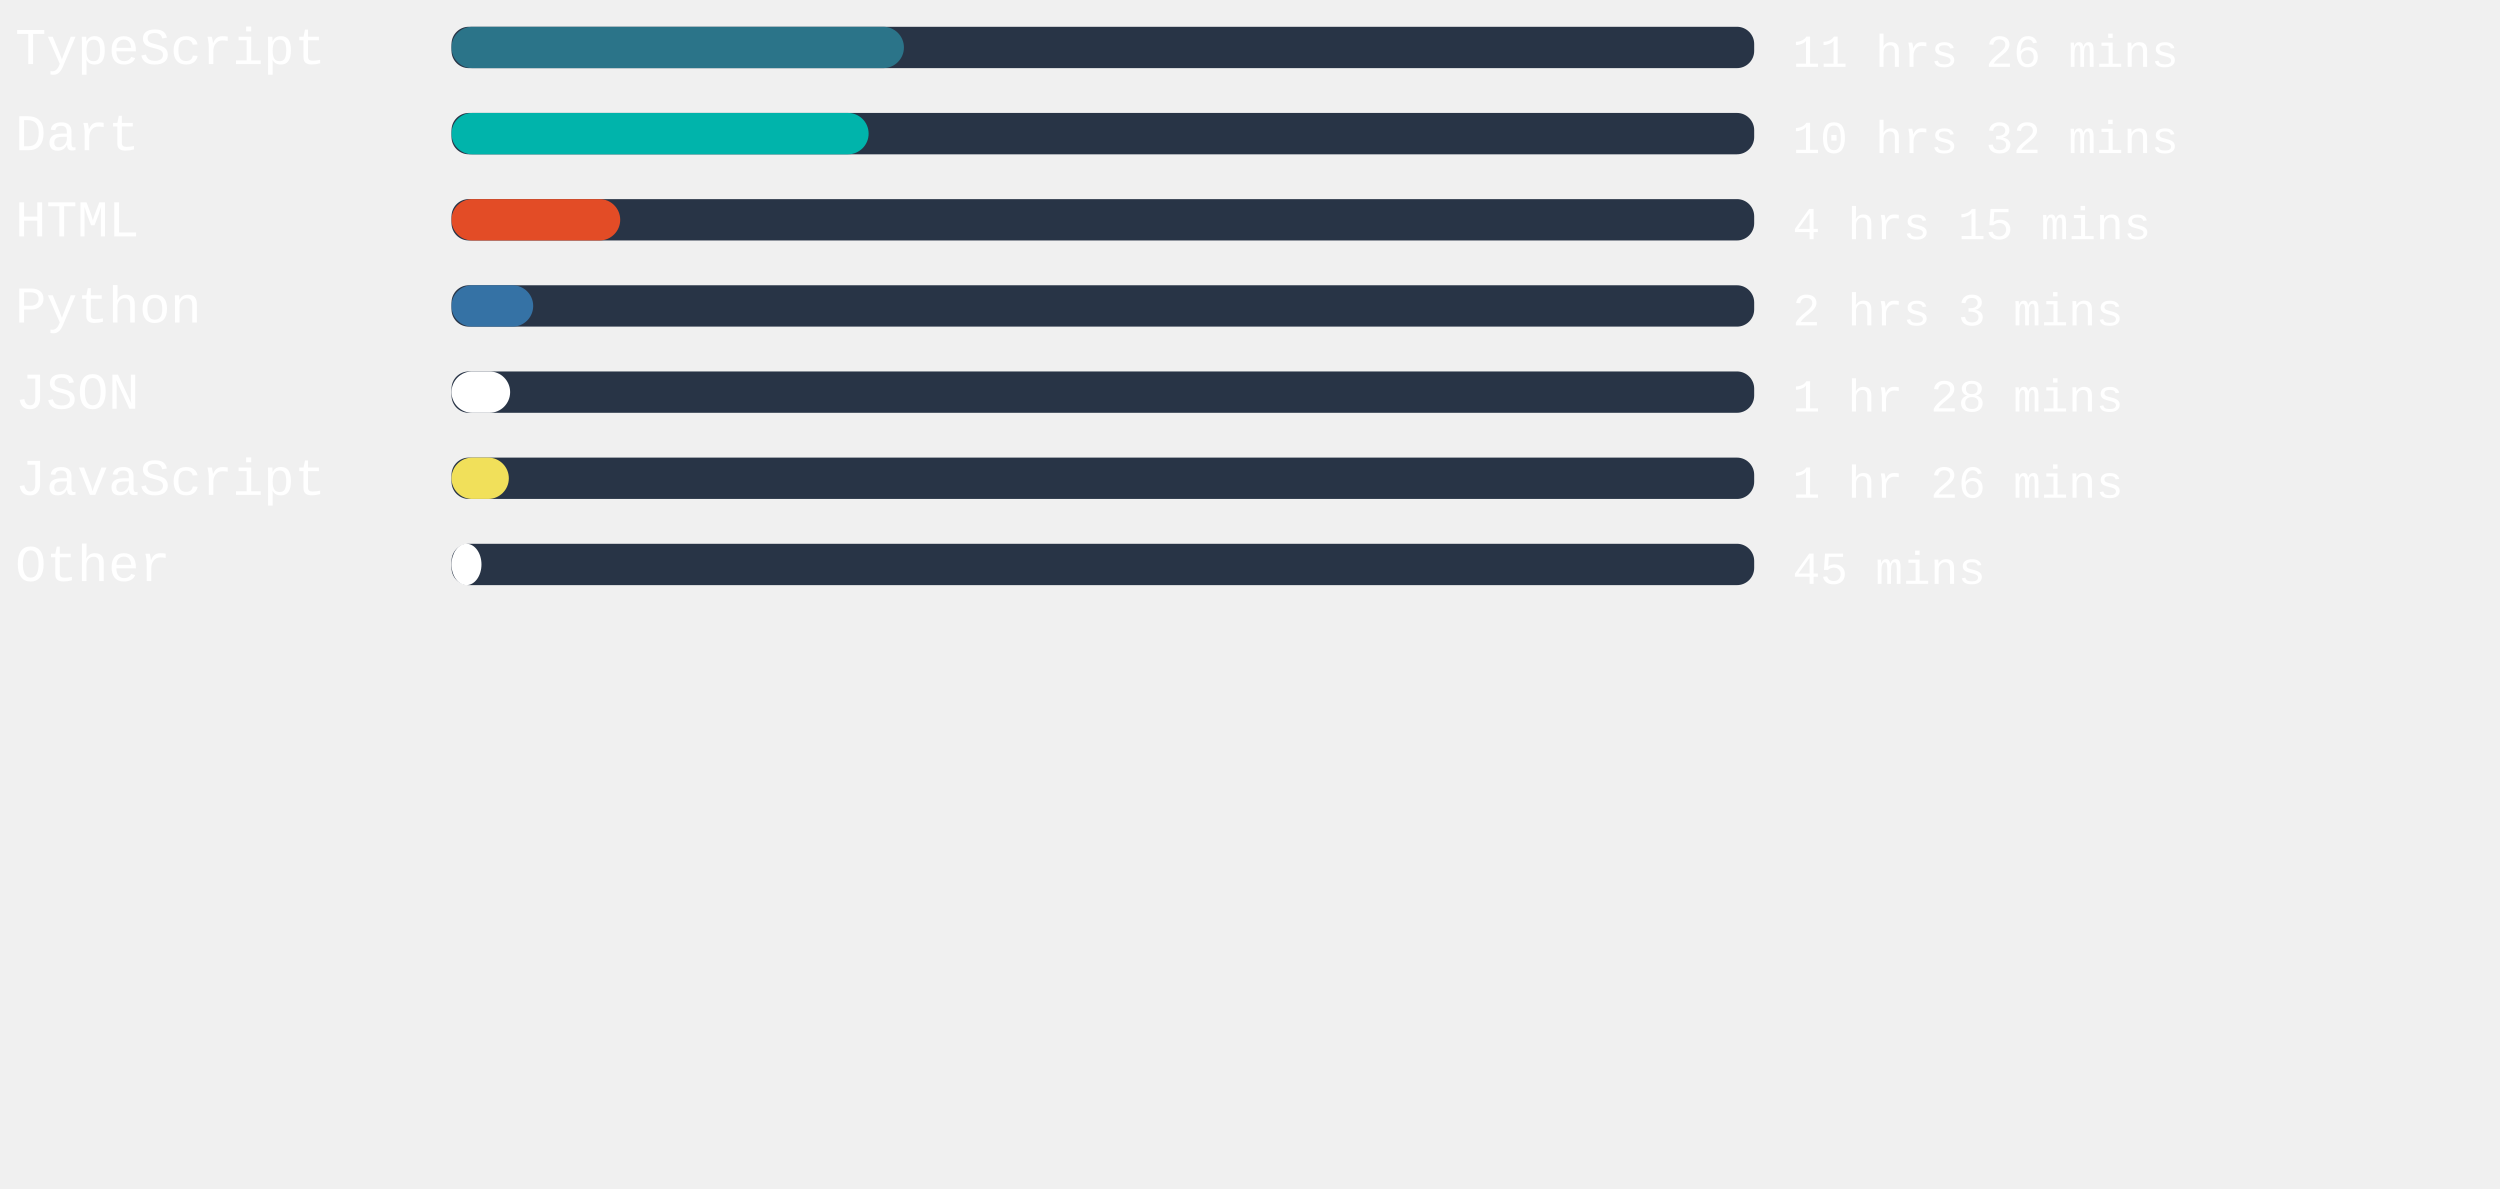
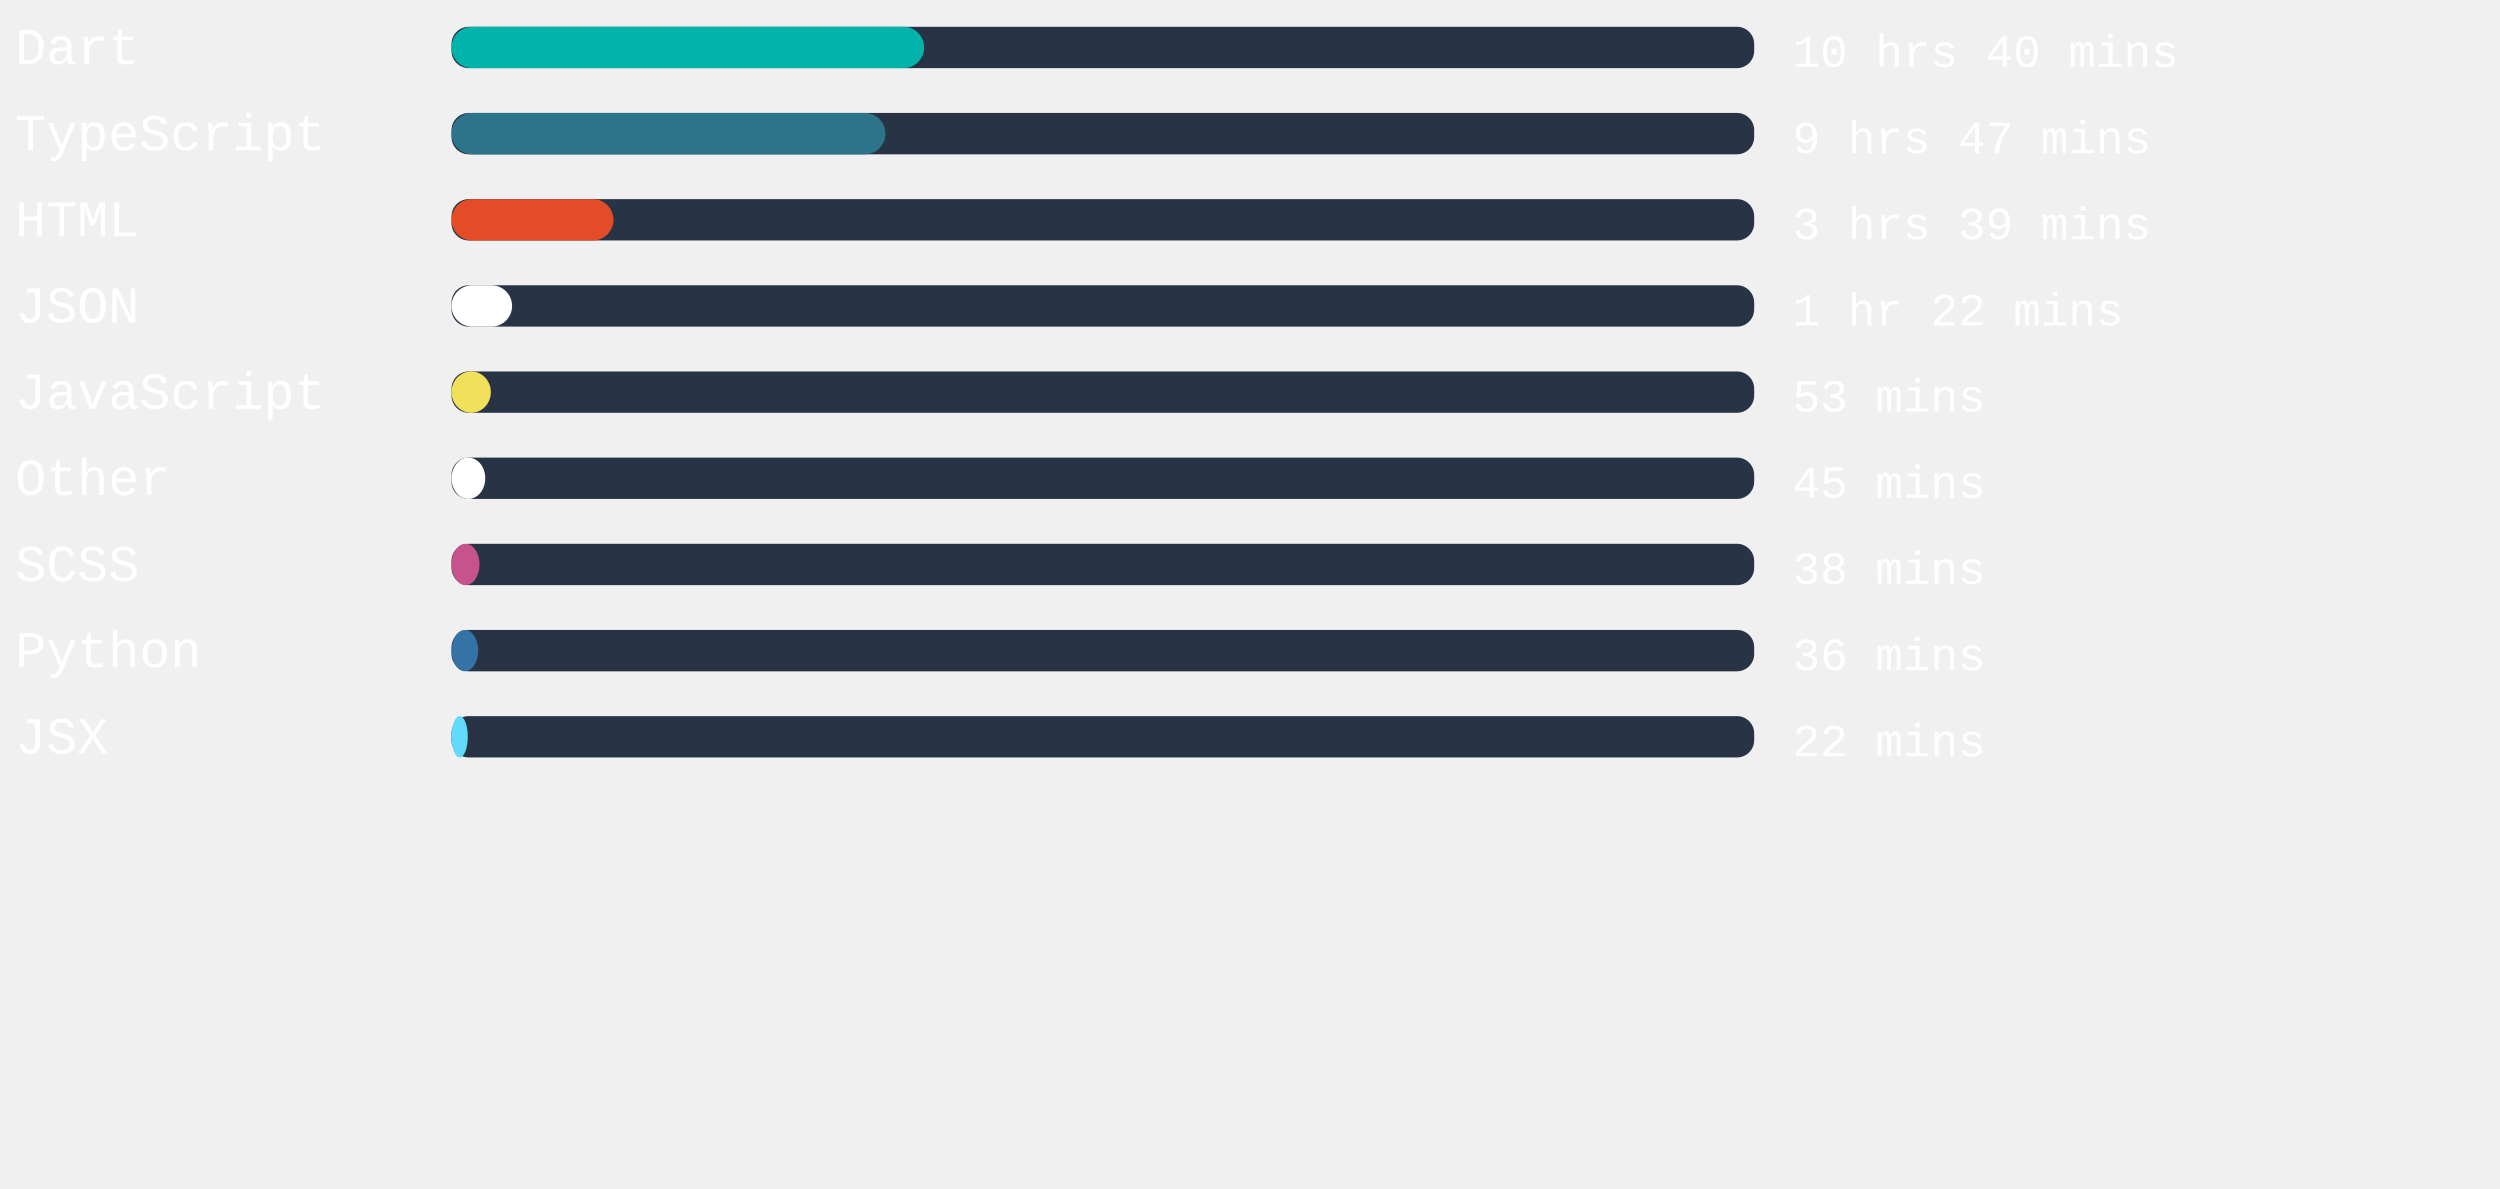
<svg xmlns="http://www.w3.org/2000/svg" width="471mm" height="224mm" viewBox="0 0 725.34 220.12" id="svg6" style="fill:none" version="1.1">
  <defs id="defs143" />
  <rect x="131" width="377.953" height="12" rx="5.006" id="rect2" y="-54.652" style="fill:#283446;stroke-width:0.913" />
-   <rect x="131" width="131.263" height="12" rx="6" id="rect4" y="-54.652" style="fill:#2b7489" />
+   <rect x="131" width="137.121" height="12" rx="6" id="rect4" y="-54.652" style="fill:#00B4AB" />
  <text xml:space="preserve" style="font-style:normal;font-weight:normal;font-size:40px;line-height:1.25;font-family:sans-serif;letter-spacing:0px;word-spacing:0px;fill:#ffffff;fill-opacity:1;stroke:none" x="4.41" y="-43.838" id="text824">
-     <tspan id="tspan822" x="4.41" y="-43.838" style="font-style:normal;font-variant:normal;font-weight:normal;font-stretch:normal;font-size:15px;font-family:'Courier New', Courier, monospace;-inkscape-font-specification:'Courier New, Courier, monospace'">TypeScript</tspan>
+     <tspan id="tspan822" x="4.41" y="-43.838" style="font-style:normal;font-variant:normal;font-weight:normal;font-stretch:normal;font-size:15px;font-family:'Courier New', Courier, monospace;-inkscape-font-specification:'Courier New, Courier, monospace'">Dart</tspan>
  </text>
  <text xml:space="preserve" style="font-style:normal;font-weight:normal;font-size:40px;line-height:1.25;font-family:sans-serif;letter-spacing:0px;word-spacing:0px;fill:#ffffff;fill-opacity:1;stroke:none" x="520.107" y="-43.014" id="text824-3">
-     <tspan id="tspan822-6" x="520.107" y="-43.014" style="font-style:normal;font-variant:normal;font-weight:normal;font-stretch:normal;font-size:13.333px;font-family:'Courier New', Courier, monospace;-inkscape-font-specification:'Courier New, Courier, monospace'">11 hrs 26 mins</tspan>
+     <tspan id="tspan822-6" x="520.107" y="-43.014" style="font-style:normal;font-variant:normal;font-weight:normal;font-stretch:normal;font-size:13.333px;font-family:'Courier New', Courier, monospace;-inkscape-font-specification:'Courier New, Courier, monospace'">10 hrs 40 mins</tspan>
  </text>
,
<rect x="131" width="377.953" height="12" rx="5.006" id="rect2" y="-29.652" style="fill:#283446;stroke-width:0.913" />
-   <rect x="131" width="121.02" height="12" rx="6" id="rect4" y="-29.652" style="fill:#00B4AB" />
+   <rect x="131" width="125.896" height="12" rx="6" id="rect4" y="-29.652" style="fill:#2b7489" />
  <text xml:space="preserve" style="font-style:normal;font-weight:normal;font-size:40px;line-height:1.25;font-family:sans-serif;letter-spacing:0px;word-spacing:0px;fill:#ffffff;fill-opacity:1;stroke:none" x="4.41" y="-18.838" id="text824">
-     <tspan id="tspan822" x="4.41" y="-18.838" style="font-style:normal;font-variant:normal;font-weight:normal;font-stretch:normal;font-size:15px;font-family:'Courier New', Courier, monospace;-inkscape-font-specification:'Courier New, Courier, monospace'">Dart</tspan>
+     <tspan id="tspan822" x="4.41" y="-18.838" style="font-style:normal;font-variant:normal;font-weight:normal;font-stretch:normal;font-size:15px;font-family:'Courier New', Courier, monospace;-inkscape-font-specification:'Courier New, Courier, monospace'">TypeScript</tspan>
  </text>
  <text xml:space="preserve" style="font-style:normal;font-weight:normal;font-size:40px;line-height:1.25;font-family:sans-serif;letter-spacing:0px;word-spacing:0px;fill:#ffffff;fill-opacity:1;stroke:none" x="520.107" y="-18.014" id="text824-3">
-     <tspan id="tspan822-6" x="520.107" y="-18.014" style="font-style:normal;font-variant:normal;font-weight:normal;font-stretch:normal;font-size:13.333px;font-family:'Courier New', Courier, monospace;-inkscape-font-specification:'Courier New, Courier, monospace'">10 hrs 32 mins</tspan>
+     <tspan id="tspan822-6" x="520.107" y="-18.014" style="font-style:normal;font-variant:normal;font-weight:normal;font-stretch:normal;font-size:13.333px;font-family:'Courier New', Courier, monospace;-inkscape-font-specification:'Courier New, Courier, monospace'">9 hrs 47 mins</tspan>
  </text>
,
<rect x="131" width="377.953" height="12" rx="5.006" id="rect2" y="-4.652" style="fill:#283446;stroke-width:0.913" />
-   <rect x="131" width="48.945" height="12" rx="6" id="rect4" y="-4.652" style="fill:#e34c26" />
+   <rect x="131" width="46.98" height="12" rx="6" id="rect4" y="-4.652" style="fill:#e34c26" />
  <text xml:space="preserve" style="font-style:normal;font-weight:normal;font-size:40px;line-height:1.25;font-family:sans-serif;letter-spacing:0px;word-spacing:0px;fill:#ffffff;fill-opacity:1;stroke:none" x="4.41" y="6.162" id="text824">
    <tspan id="tspan822" x="4.41" y="6.162" style="font-style:normal;font-variant:normal;font-weight:normal;font-stretch:normal;font-size:15px;font-family:'Courier New', Courier, monospace;-inkscape-font-specification:'Courier New, Courier, monospace'">HTML</tspan>
  </text>
  <text xml:space="preserve" style="font-style:normal;font-weight:normal;font-size:40px;line-height:1.25;font-family:sans-serif;letter-spacing:0px;word-spacing:0px;fill:#ffffff;fill-opacity:1;stroke:none" x="520.107" y="6.986" id="text824-3">
-     <tspan id="tspan822-6" x="520.107" y="6.986" style="font-style:normal;font-variant:normal;font-weight:normal;font-stretch:normal;font-size:13.333px;font-family:'Courier New', Courier, monospace;-inkscape-font-specification:'Courier New, Courier, monospace'">4 hrs 15 mins</tspan>
+     <tspan id="tspan822-6" x="520.107" y="6.986" style="font-style:normal;font-variant:normal;font-weight:normal;font-stretch:normal;font-size:13.333px;font-family:'Courier New', Courier, monospace;-inkscape-font-specification:'Courier New, Courier, monospace'">3 hrs 39 mins</tspan>
  </text>
,
<rect x="131" width="377.953" height="12" rx="5.006" id="rect2" y="20.348" style="fill:#283446;stroke-width:0.913" />
-   <rect x="131" width="23.698" height="12" rx="6" id="rect4" y="20.348" style="fill:#3572A5" />
+   <rect x="131" width="17.575" height="12" rx="6" id="rect4" y="20.348" style="fill:#ffffff" />
  <text xml:space="preserve" style="font-style:normal;font-weight:normal;font-size:40px;line-height:1.25;font-family:sans-serif;letter-spacing:0px;word-spacing:0px;fill:#ffffff;fill-opacity:1;stroke:none" x="4.41" y="31.162" id="text824">
-     <tspan id="tspan822" x="4.41" y="31.162" style="font-style:normal;font-variant:normal;font-weight:normal;font-stretch:normal;font-size:15px;font-family:'Courier New', Courier, monospace;-inkscape-font-specification:'Courier New, Courier, monospace'">Python</tspan>
+     <tspan id="tspan822" x="4.41" y="31.162" style="font-style:normal;font-variant:normal;font-weight:normal;font-stretch:normal;font-size:15px;font-family:'Courier New', Courier, monospace;-inkscape-font-specification:'Courier New, Courier, monospace'">JSON</tspan>
  </text>
  <text xml:space="preserve" style="font-style:normal;font-weight:normal;font-size:40px;line-height:1.25;font-family:sans-serif;letter-spacing:0px;word-spacing:0px;fill:#ffffff;fill-opacity:1;stroke:none" x="520.107" y="31.986" id="text824-3">
-     <tspan id="tspan822-6" x="520.107" y="31.986" style="font-style:normal;font-variant:normal;font-weight:normal;font-stretch:normal;font-size:13.333px;font-family:'Courier New', Courier, monospace;-inkscape-font-specification:'Courier New, Courier, monospace'">2 hrs 3 mins</tspan>
+     <tspan id="tspan822-6" x="520.107" y="31.986" style="font-style:normal;font-variant:normal;font-weight:normal;font-stretch:normal;font-size:13.333px;font-family:'Courier New', Courier, monospace;-inkscape-font-specification:'Courier New, Courier, monospace'">1 hr 22 mins</tspan>
  </text>
,
<rect x="131" width="377.953" height="12" rx="5.006" id="rect2" y="45.348" style="fill:#283446;stroke-width:0.913" />
-   <rect x="131" width="17.008" height="12" rx="6" id="rect4" y="45.348" style="fill:#ffffff" />
+   <rect x="131" width="11.414" height="12" rx="6" id="rect4" y="45.348" style="fill:#f1e05a" />
  <text xml:space="preserve" style="font-style:normal;font-weight:normal;font-size:40px;line-height:1.25;font-family:sans-serif;letter-spacing:0px;word-spacing:0px;fill:#ffffff;fill-opacity:1;stroke:none" x="4.41" y="56.162" id="text824">
-     <tspan id="tspan822" x="4.41" y="56.162" style="font-style:normal;font-variant:normal;font-weight:normal;font-stretch:normal;font-size:15px;font-family:'Courier New', Courier, monospace;-inkscape-font-specification:'Courier New, Courier, monospace'">JSON</tspan>
+     <tspan id="tspan822" x="4.41" y="56.162" style="font-style:normal;font-variant:normal;font-weight:normal;font-stretch:normal;font-size:15px;font-family:'Courier New', Courier, monospace;-inkscape-font-specification:'Courier New, Courier, monospace'">JavaScript</tspan>
  </text>
  <text xml:space="preserve" style="font-style:normal;font-weight:normal;font-size:40px;line-height:1.25;font-family:sans-serif;letter-spacing:0px;word-spacing:0px;fill:#ffffff;fill-opacity:1;stroke:none" x="520.107" y="56.986" id="text824-3">
-     <tspan id="tspan822-6" x="520.107" y="56.986" style="font-style:normal;font-variant:normal;font-weight:normal;font-stretch:normal;font-size:13.333px;font-family:'Courier New', Courier, monospace;-inkscape-font-specification:'Courier New, Courier, monospace'">1 hr 28 mins</tspan>
+     <tspan id="tspan822-6" x="520.107" y="56.986" style="font-style:normal;font-variant:normal;font-weight:normal;font-stretch:normal;font-size:13.333px;font-family:'Courier New', Courier, monospace;-inkscape-font-specification:'Courier New, Courier, monospace'">53 mins</tspan>
  </text>
,
<rect x="131" width="377.953" height="12" rx="5.006" id="rect2" y="70.348" style="fill:#283446;stroke-width:0.913" />
-   <rect x="131" width="16.63" height="12" rx="6" id="rect4" y="70.348" style="fill:#f1e05a" />
+   <rect x="131" width="9.789" height="12" rx="6" id="rect4" y="70.348" style="fill:#ffffff" />
  <text xml:space="preserve" style="font-style:normal;font-weight:normal;font-size:40px;line-height:1.25;font-family:sans-serif;letter-spacing:0px;word-spacing:0px;fill:#ffffff;fill-opacity:1;stroke:none" x="4.41" y="81.162" id="text824">
-     <tspan id="tspan822" x="4.41" y="81.162" style="font-style:normal;font-variant:normal;font-weight:normal;font-stretch:normal;font-size:15px;font-family:'Courier New', Courier, monospace;-inkscape-font-specification:'Courier New, Courier, monospace'">JavaScript</tspan>
+     <tspan id="tspan822" x="4.41" y="81.162" style="font-style:normal;font-variant:normal;font-weight:normal;font-stretch:normal;font-size:15px;font-family:'Courier New', Courier, monospace;-inkscape-font-specification:'Courier New, Courier, monospace'">Other</tspan>
  </text>
  <text xml:space="preserve" style="font-style:normal;font-weight:normal;font-size:40px;line-height:1.25;font-family:sans-serif;letter-spacing:0px;word-spacing:0px;fill:#ffffff;fill-opacity:1;stroke:none" x="520.107" y="81.986" id="text824-3">
-     <tspan id="tspan822-6" x="520.107" y="81.986" style="font-style:normal;font-variant:normal;font-weight:normal;font-stretch:normal;font-size:13.333px;font-family:'Courier New', Courier, monospace;-inkscape-font-specification:'Courier New, Courier, monospace'">1 hr 26 mins</tspan>
+     <tspan id="tspan822-6" x="520.107" y="81.986" style="font-style:normal;font-variant:normal;font-weight:normal;font-stretch:normal;font-size:13.333px;font-family:'Courier New', Courier, monospace;-inkscape-font-specification:'Courier New, Courier, monospace'">45 mins</tspan>
  </text>
,
<rect x="131" width="377.953" height="12" rx="5.006" id="rect2" y="95.348" style="fill:#283446;stroke-width:0.913" />
-   <rect x="131" width="8.693" height="12" rx="6" id="rect4" y="95.348" style="fill:#ffffff" />
+   <rect x="131" width="8.126" height="12" rx="6" id="rect4" y="95.348" style="fill:#c6538c" />
  <text xml:space="preserve" style="font-style:normal;font-weight:normal;font-size:40px;line-height:1.25;font-family:sans-serif;letter-spacing:0px;word-spacing:0px;fill:#ffffff;fill-opacity:1;stroke:none" x="4.41" y="106.162" id="text824">
-     <tspan id="tspan822" x="4.41" y="106.162" style="font-style:normal;font-variant:normal;font-weight:normal;font-stretch:normal;font-size:15px;font-family:'Courier New', Courier, monospace;-inkscape-font-specification:'Courier New, Courier, monospace'">Other</tspan>
+     <tspan id="tspan822" x="4.41" y="106.162" style="font-style:normal;font-variant:normal;font-weight:normal;font-stretch:normal;font-size:15px;font-family:'Courier New', Courier, monospace;-inkscape-font-specification:'Courier New, Courier, monospace'">SCSS</tspan>
  </text>
  <text xml:space="preserve" style="font-style:normal;font-weight:normal;font-size:40px;line-height:1.25;font-family:sans-serif;letter-spacing:0px;word-spacing:0px;fill:#ffffff;fill-opacity:1;stroke:none" x="520.107" y="106.986" id="text824-3">
-     <tspan id="tspan822-6" x="520.107" y="106.986" style="font-style:normal;font-variant:normal;font-weight:normal;font-stretch:normal;font-size:13.333px;font-family:'Courier New', Courier, monospace;-inkscape-font-specification:'Courier New, Courier, monospace'">45 mins</tspan>
+     <tspan id="tspan822-6" x="520.107" y="106.986" style="font-style:normal;font-variant:normal;font-weight:normal;font-stretch:normal;font-size:13.333px;font-family:'Courier New', Courier, monospace;-inkscape-font-specification:'Courier New, Courier, monospace'">38 mins</tspan>
+   </text>
+ ,
+ <rect x="131" width="377.953" height="12" rx="5.006" id="rect2" y="120.348" style="fill:#283446;stroke-width:0.913" />
+   <rect x="131" width="7.748" height="12" rx="6" id="rect4" y="120.348" style="fill:#3572A5" />
+   <text xml:space="preserve" style="font-style:normal;font-weight:normal;font-size:40px;line-height:1.25;font-family:sans-serif;letter-spacing:0px;word-spacing:0px;fill:#ffffff;fill-opacity:1;stroke:none" x="4.41" y="131.162" id="text824">
+     <tspan id="tspan822" x="4.41" y="131.162" style="font-style:normal;font-variant:normal;font-weight:normal;font-stretch:normal;font-size:15px;font-family:'Courier New', Courier, monospace;-inkscape-font-specification:'Courier New, Courier, monospace'">Python</tspan>
+   </text>
+   <text xml:space="preserve" style="font-style:normal;font-weight:normal;font-size:40px;line-height:1.25;font-family:sans-serif;letter-spacing:0px;word-spacing:0px;fill:#ffffff;fill-opacity:1;stroke:none" x="520.107" y="131.986" id="text824-3">
+     <tspan id="tspan822-6" x="520.107" y="131.986" style="font-style:normal;font-variant:normal;font-weight:normal;font-stretch:normal;font-size:13.333px;font-family:'Courier New', Courier, monospace;-inkscape-font-specification:'Courier New, Courier, monospace'">36 mins</tspan>
+   </text>
+ ,
+ <rect x="131" width="377.953" height="12" rx="5.006" id="rect2" y="145.348" style="fill:#283446;stroke-width:0.913" />
+   <rect x="131" width="4.724" height="12" rx="6" id="rect4" y="145.348" style="fill:#61dafb" />
+   <text xml:space="preserve" style="font-style:normal;font-weight:normal;font-size:40px;line-height:1.25;font-family:sans-serif;letter-spacing:0px;word-spacing:0px;fill:#ffffff;fill-opacity:1;stroke:none" x="4.41" y="156.162" id="text824">
+     <tspan id="tspan822" x="4.41" y="156.162" style="font-style:normal;font-variant:normal;font-weight:normal;font-stretch:normal;font-size:15px;font-family:'Courier New', Courier, monospace;-inkscape-font-specification:'Courier New, Courier, monospace'">JSX</tspan>
+   </text>
+   <text xml:space="preserve" style="font-style:normal;font-weight:normal;font-size:40px;line-height:1.25;font-family:sans-serif;letter-spacing:0px;word-spacing:0px;fill:#ffffff;fill-opacity:1;stroke:none" x="520.107" y="156.986" id="text824-3">
+     <tspan id="tspan822-6" x="520.107" y="156.986" style="font-style:normal;font-variant:normal;font-weight:normal;font-stretch:normal;font-size:13.333px;font-family:'Courier New', Courier, monospace;-inkscape-font-specification:'Courier New, Courier, monospace'">22 mins</tspan>
  </text>
</svg>
